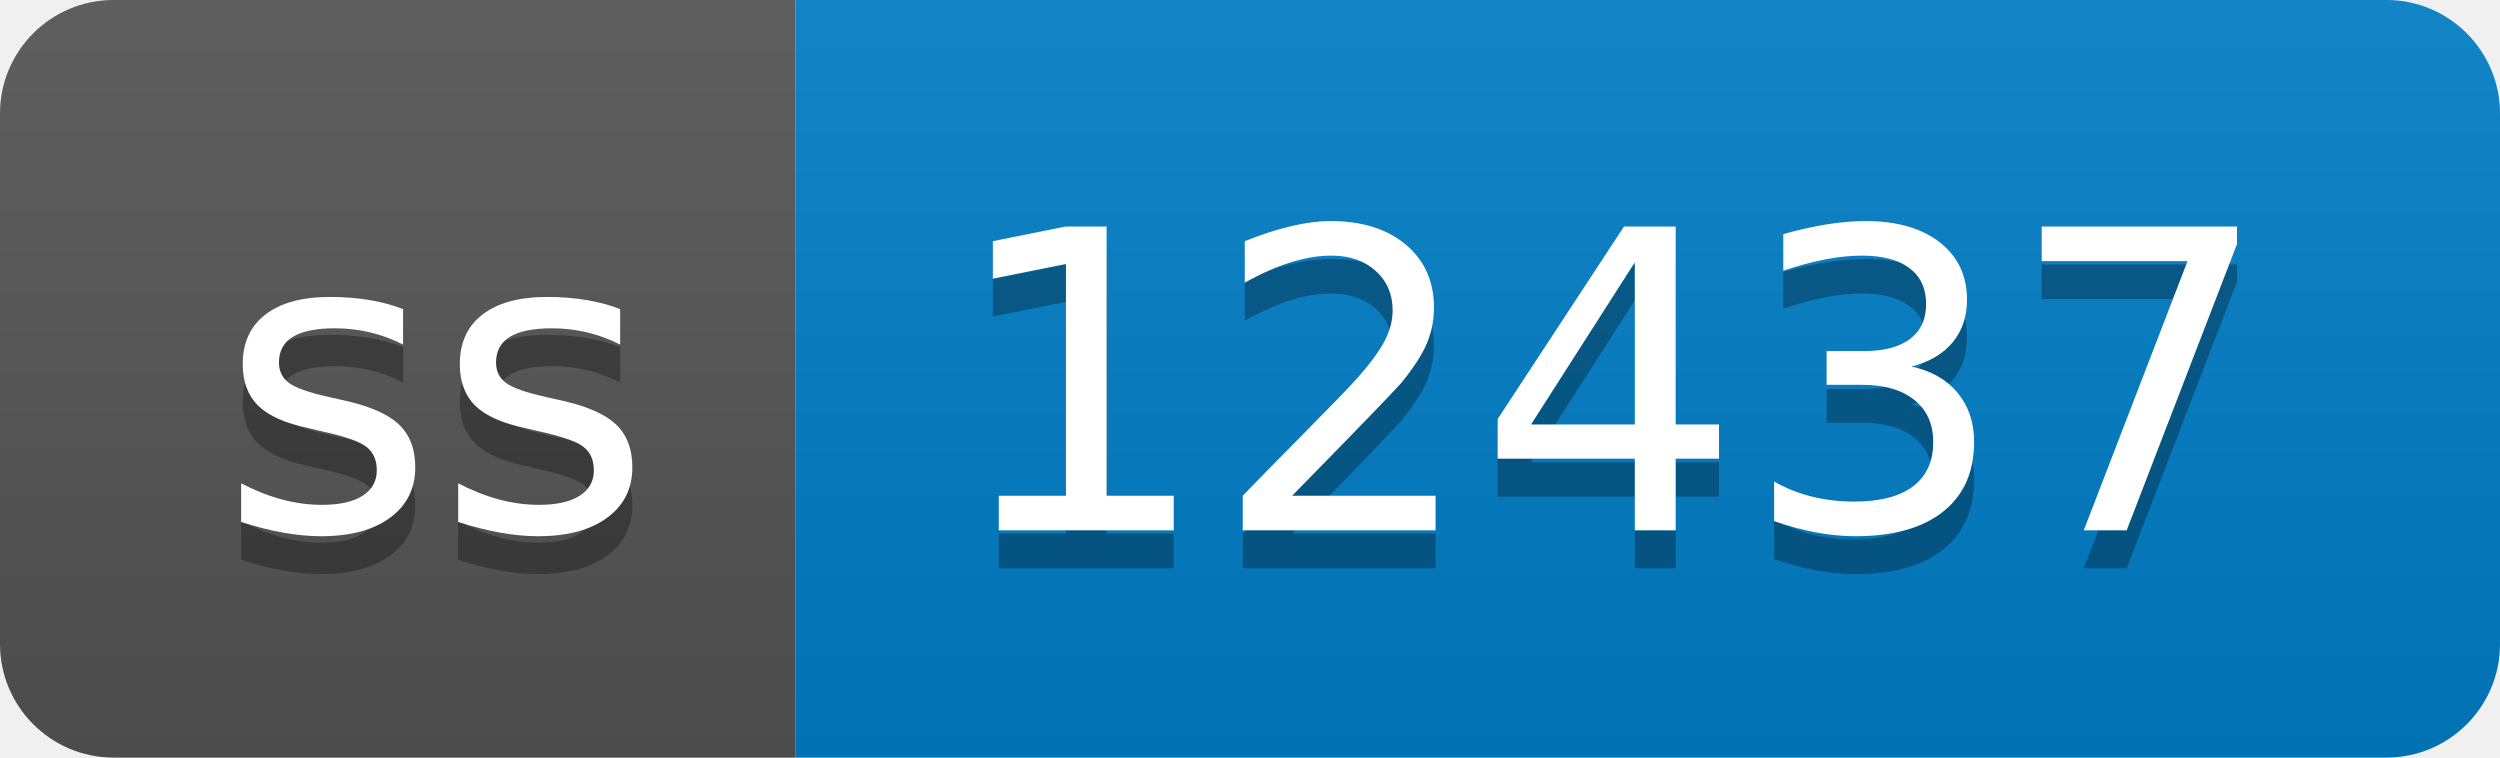
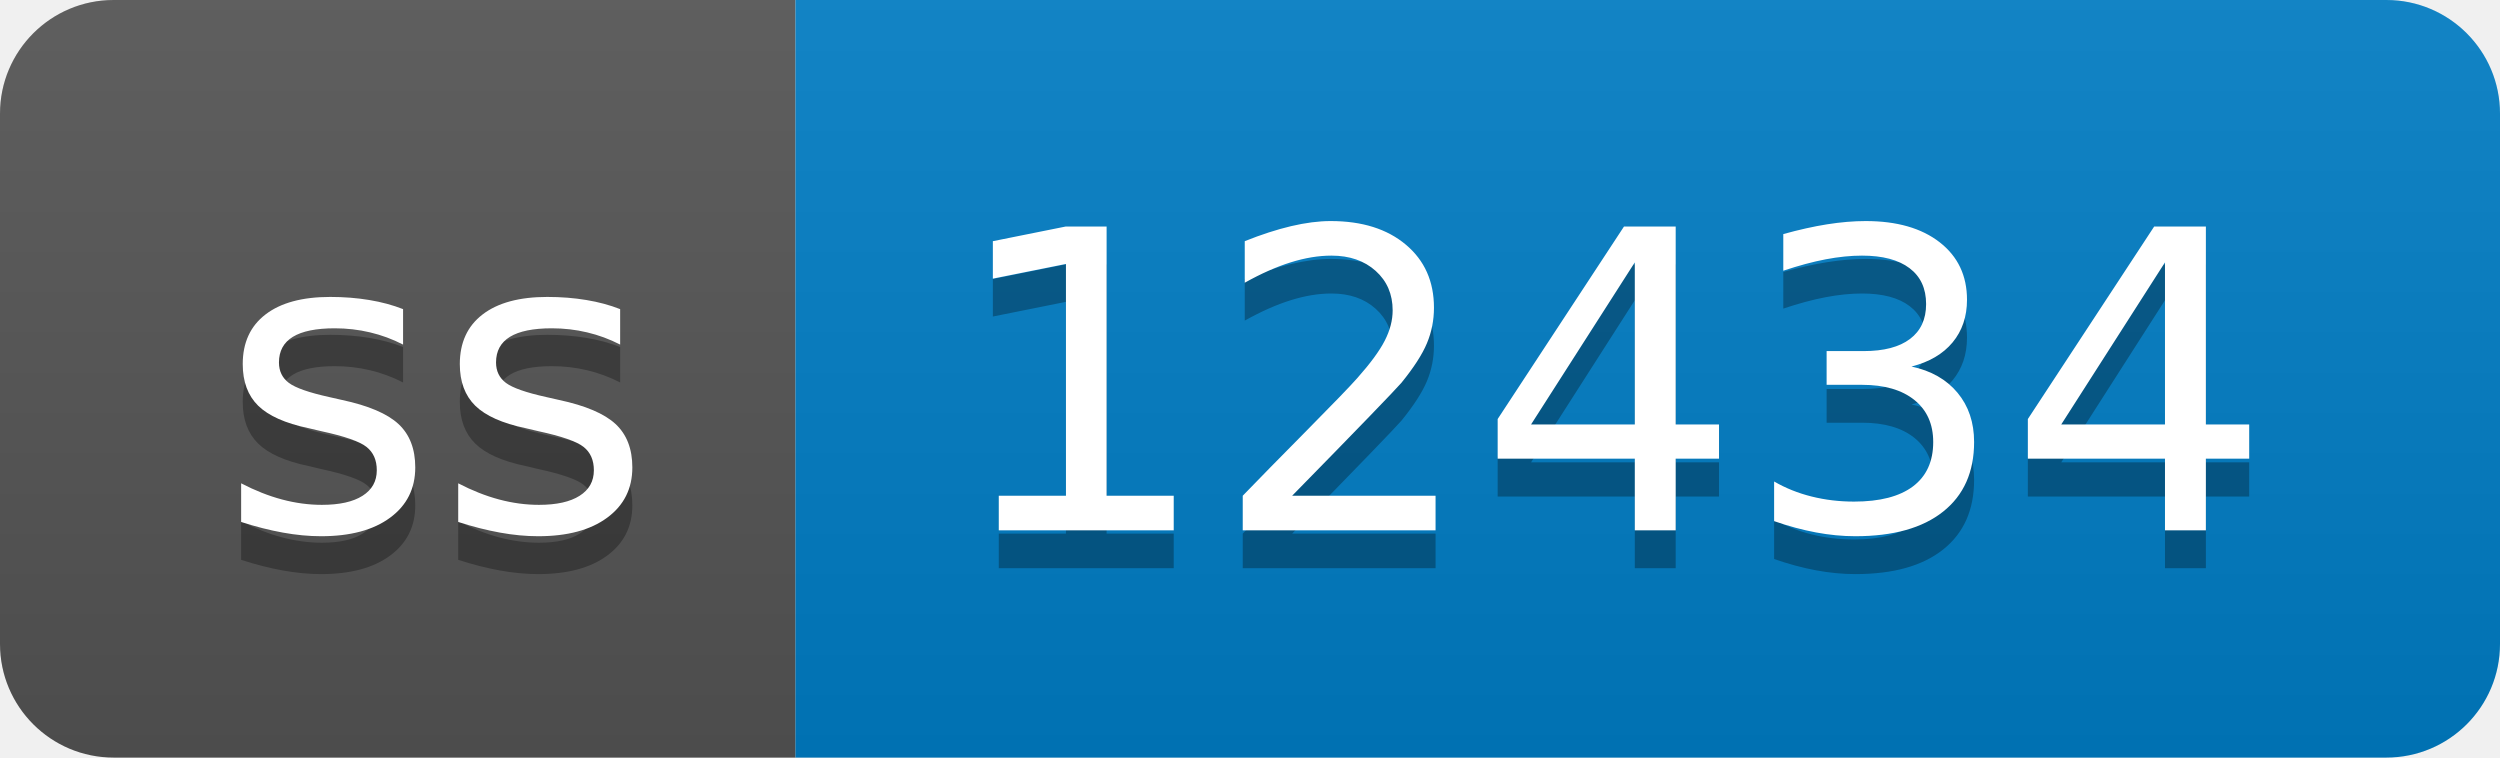
- <svg xmlns="http://www.w3.org/2000/svg" width="66" height="20" role="img" aria-label="ss: 12437">
+ <svg xmlns="http://www.w3.org/2000/svg" width="66" height="20" role="img" aria-label="ss: 12434">
  <linearGradient id="s" x2="0" y2="100%">
    <stop offset="0" stop-color="#bbb" stop-opacity=".1" />
    <stop offset="1" stop-opacity=".1" />
  </linearGradient>
  <clipPath id="r">
    <rect width="66" height="20" rx="3" fill="#fff" />
  </clipPath>
  <g clip-path="url(#r)">
    <rect width="21" height="20" fill="#555" />
    <rect x="21" width="45" height="20" fill="#007ec6" />
    <rect width="66" height="20" fill="url(#s)" />
  </g>
  <g fill="#fff" text-anchor="middle" font-family="Verdana,Geneva,DejaVu Sans,sans-serif" text-rendering="geometricPrecision" font-size="110">
    <text aria-hidden="true" x="115" y="150" fill="#010101" fill-opacity=".3" transform="scale(.1)" textLength="110">ss</text>
    <text x="115" y="140" transform="scale(.1)" fill="#fff" textLength="110">ss</text>
-     <text aria-hidden="true" x="425" y="150" fill="#010101" fill-opacity=".3" transform="scale(.1)" textLength="350">12437</text>
-     <text x="425" y="140" transform="scale(.1)" fill="#fff" textLength="350">12437</text>
+     <text aria-hidden="true" x="425" y="150" fill="#010101" fill-opacity=".3" transform="scale(.1)" textLength="350">12434</text>
+     <text x="425" y="140" transform="scale(.1)" fill="#fff" textLength="350">12434</text>
  </g>
</svg>
